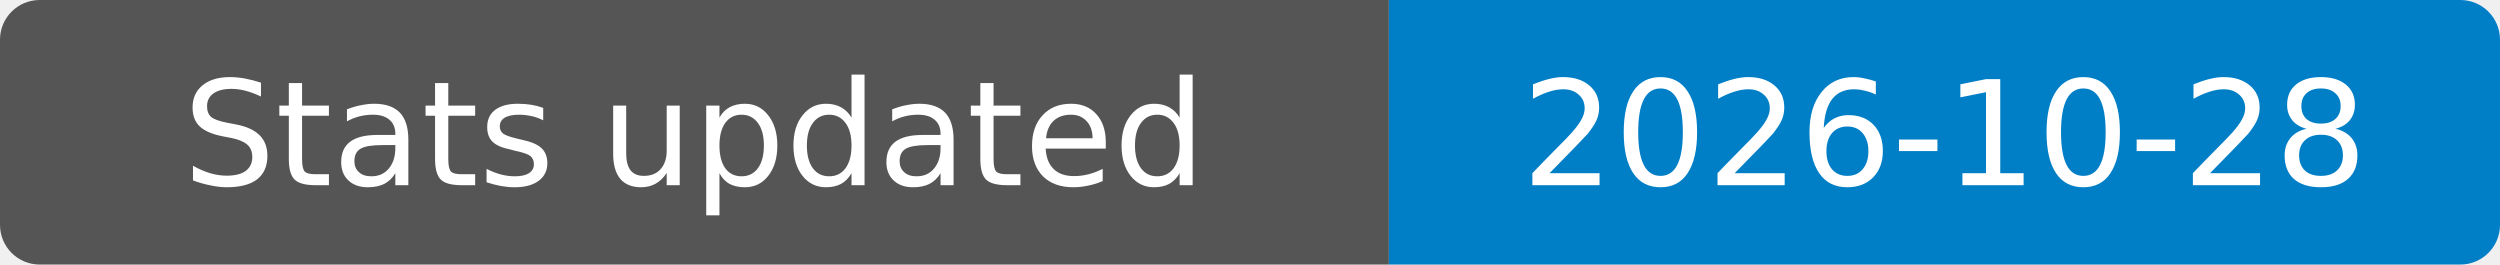
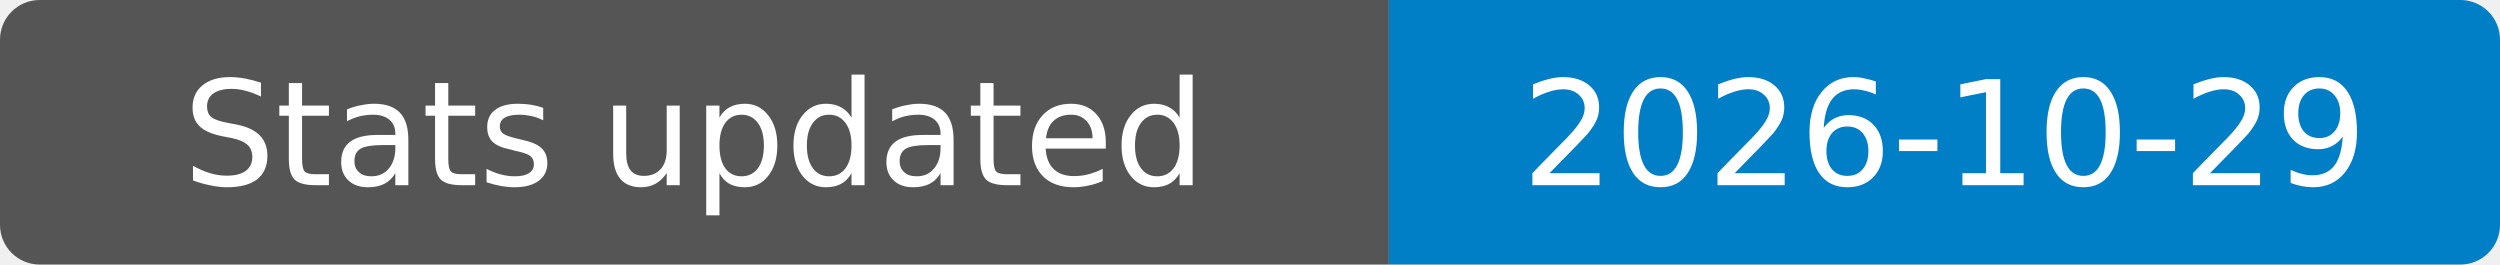
- <svg xmlns="http://www.w3.org/2000/svg" width="189" height="20" role="img" aria-label="Stats updated: 2026-10-28">
+ <svg xmlns="http://www.w3.org/2000/svg" width="189" height="20" role="img" aria-label="Stats updated: 2026-10-29">
  <clipPath id="badge">
    <rect width="189" height="20" rx="3" />
  </clipPath>
  <g clip-path="url(#badge)">
    <rect width="105" height="20" fill="#555" />
    <rect x="105" width="84" height="20" fill="#007ec6" />
  </g>
  <g fill="#fff" text-anchor="middle" font-family="Verdana,Geneva,DejaVu Sans,sans-serif" font-size="11">
    <text x="52.5" y="14">Stats updated</text>
-     <text x="147" y="14">2026-10-28</text>
+     <text x="147" y="14">2026-10-29</text>
  </g>
</svg>
